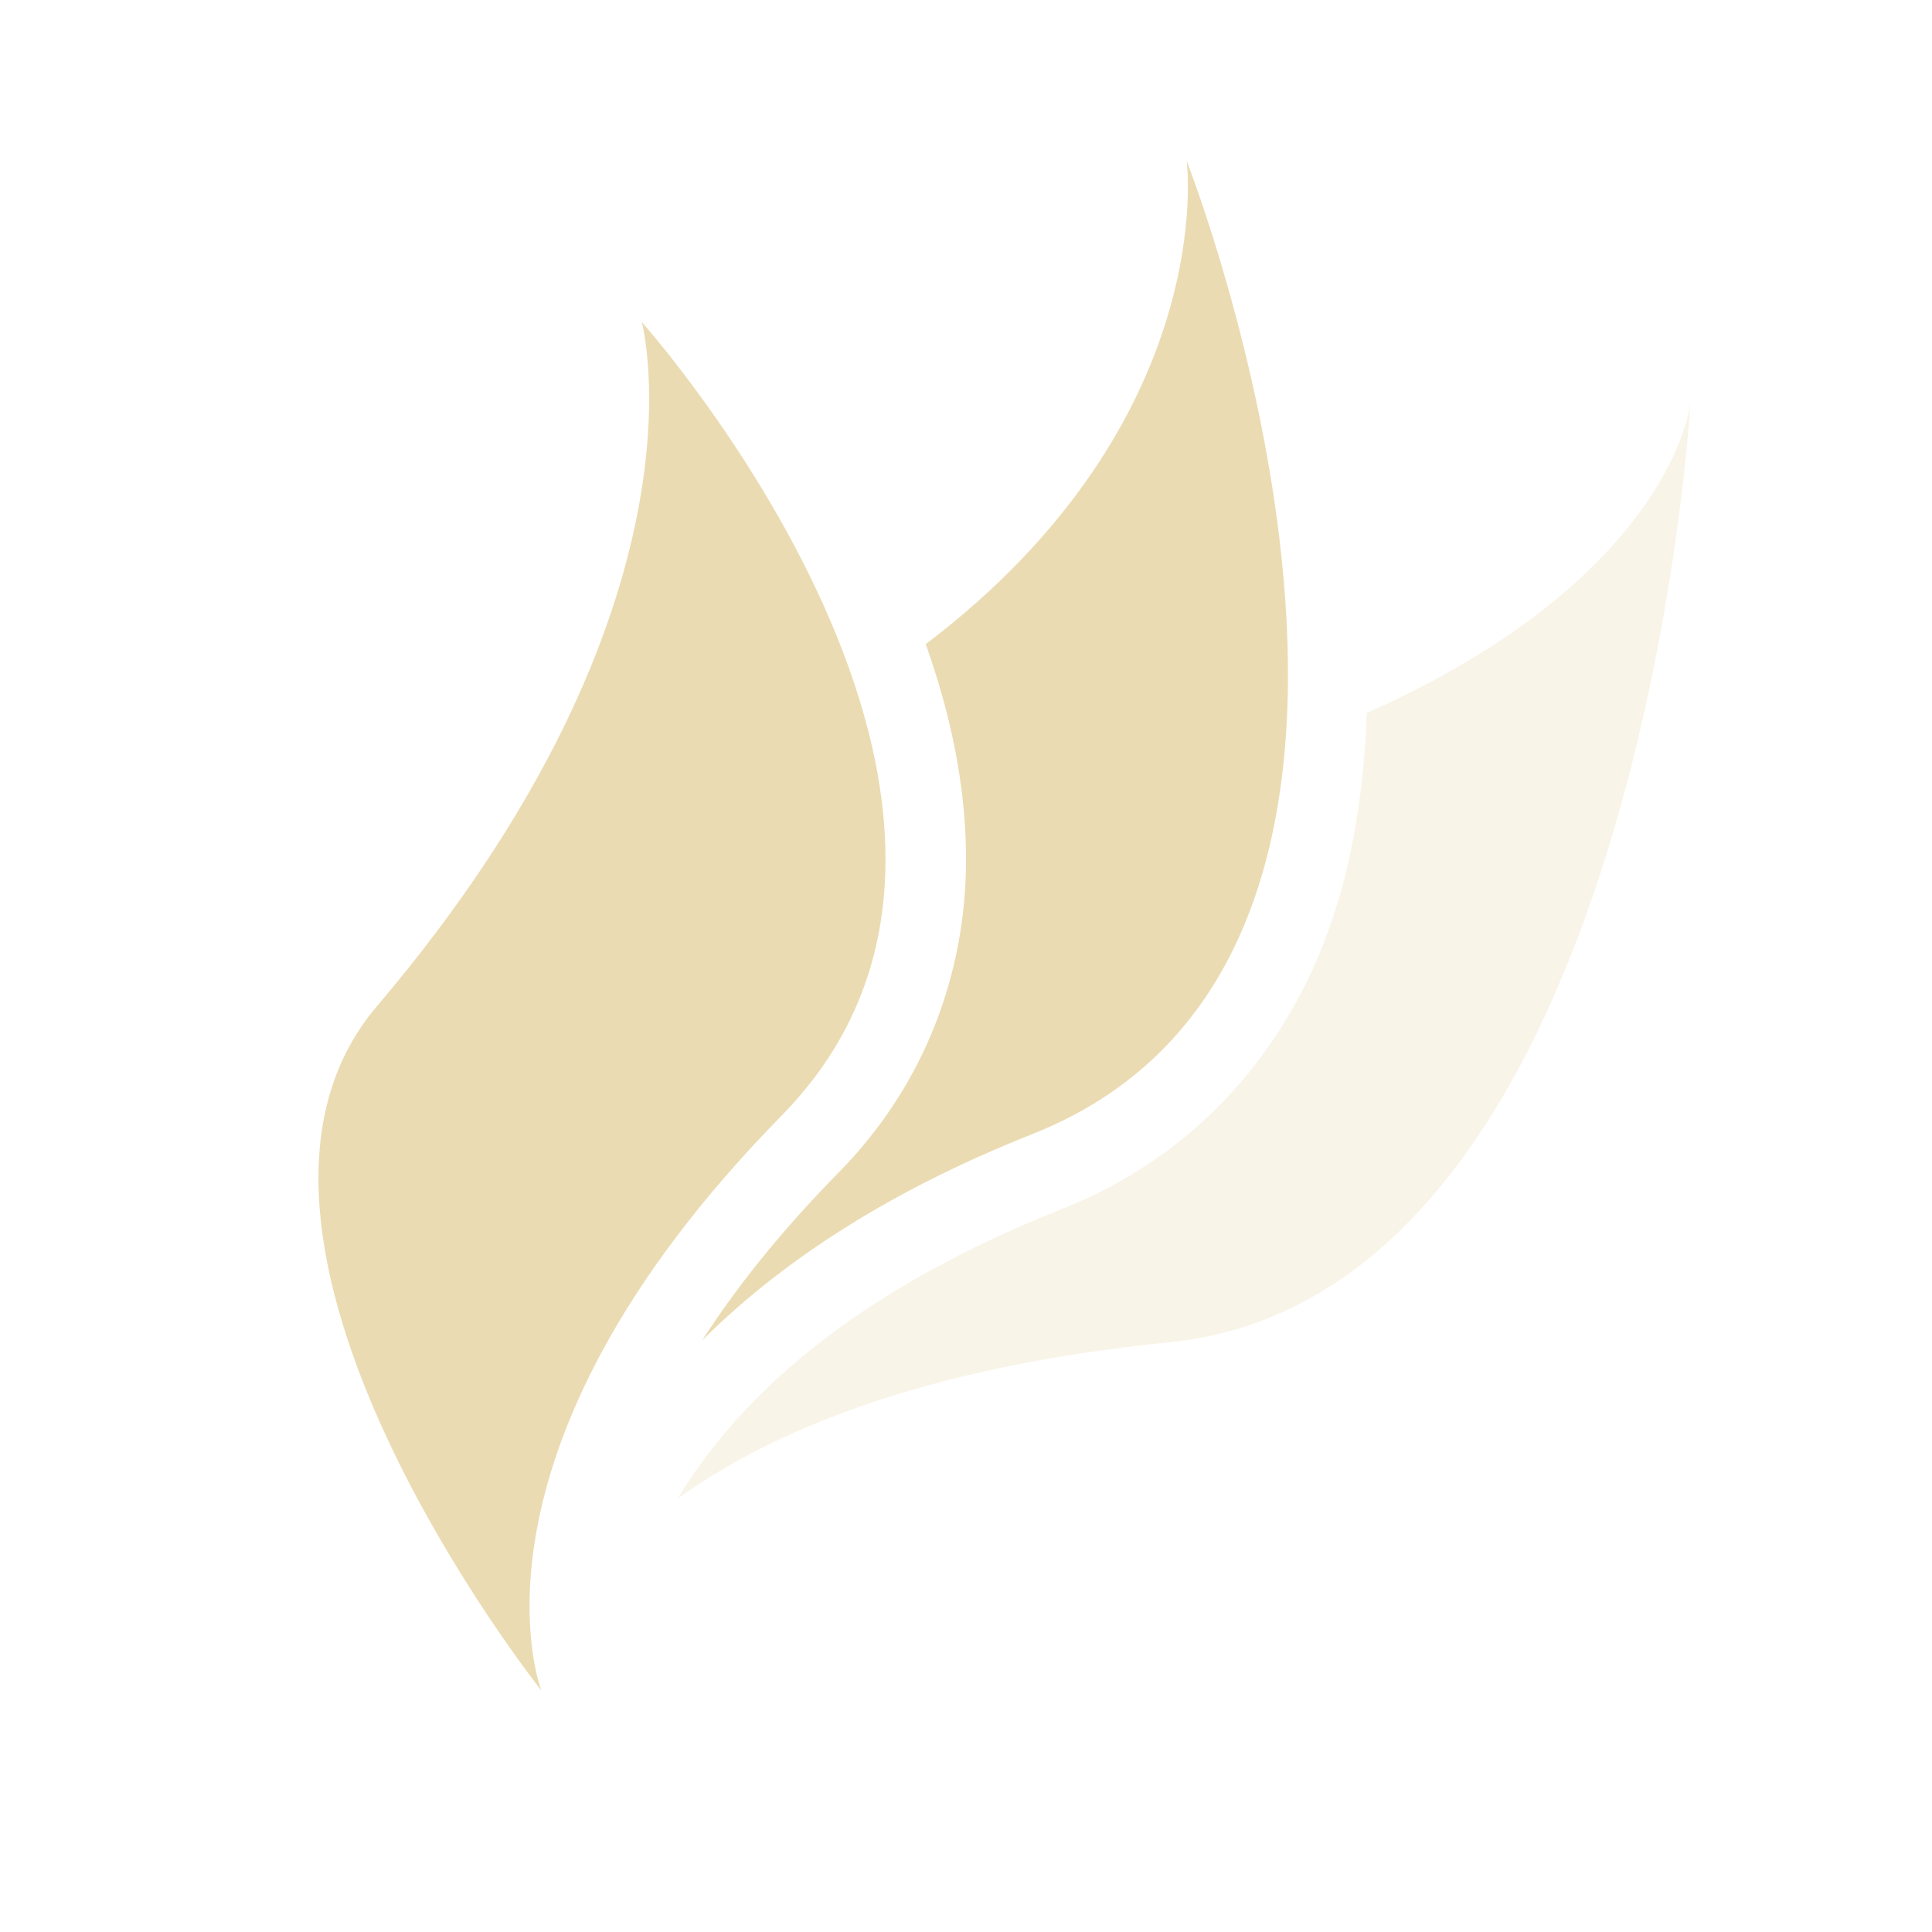
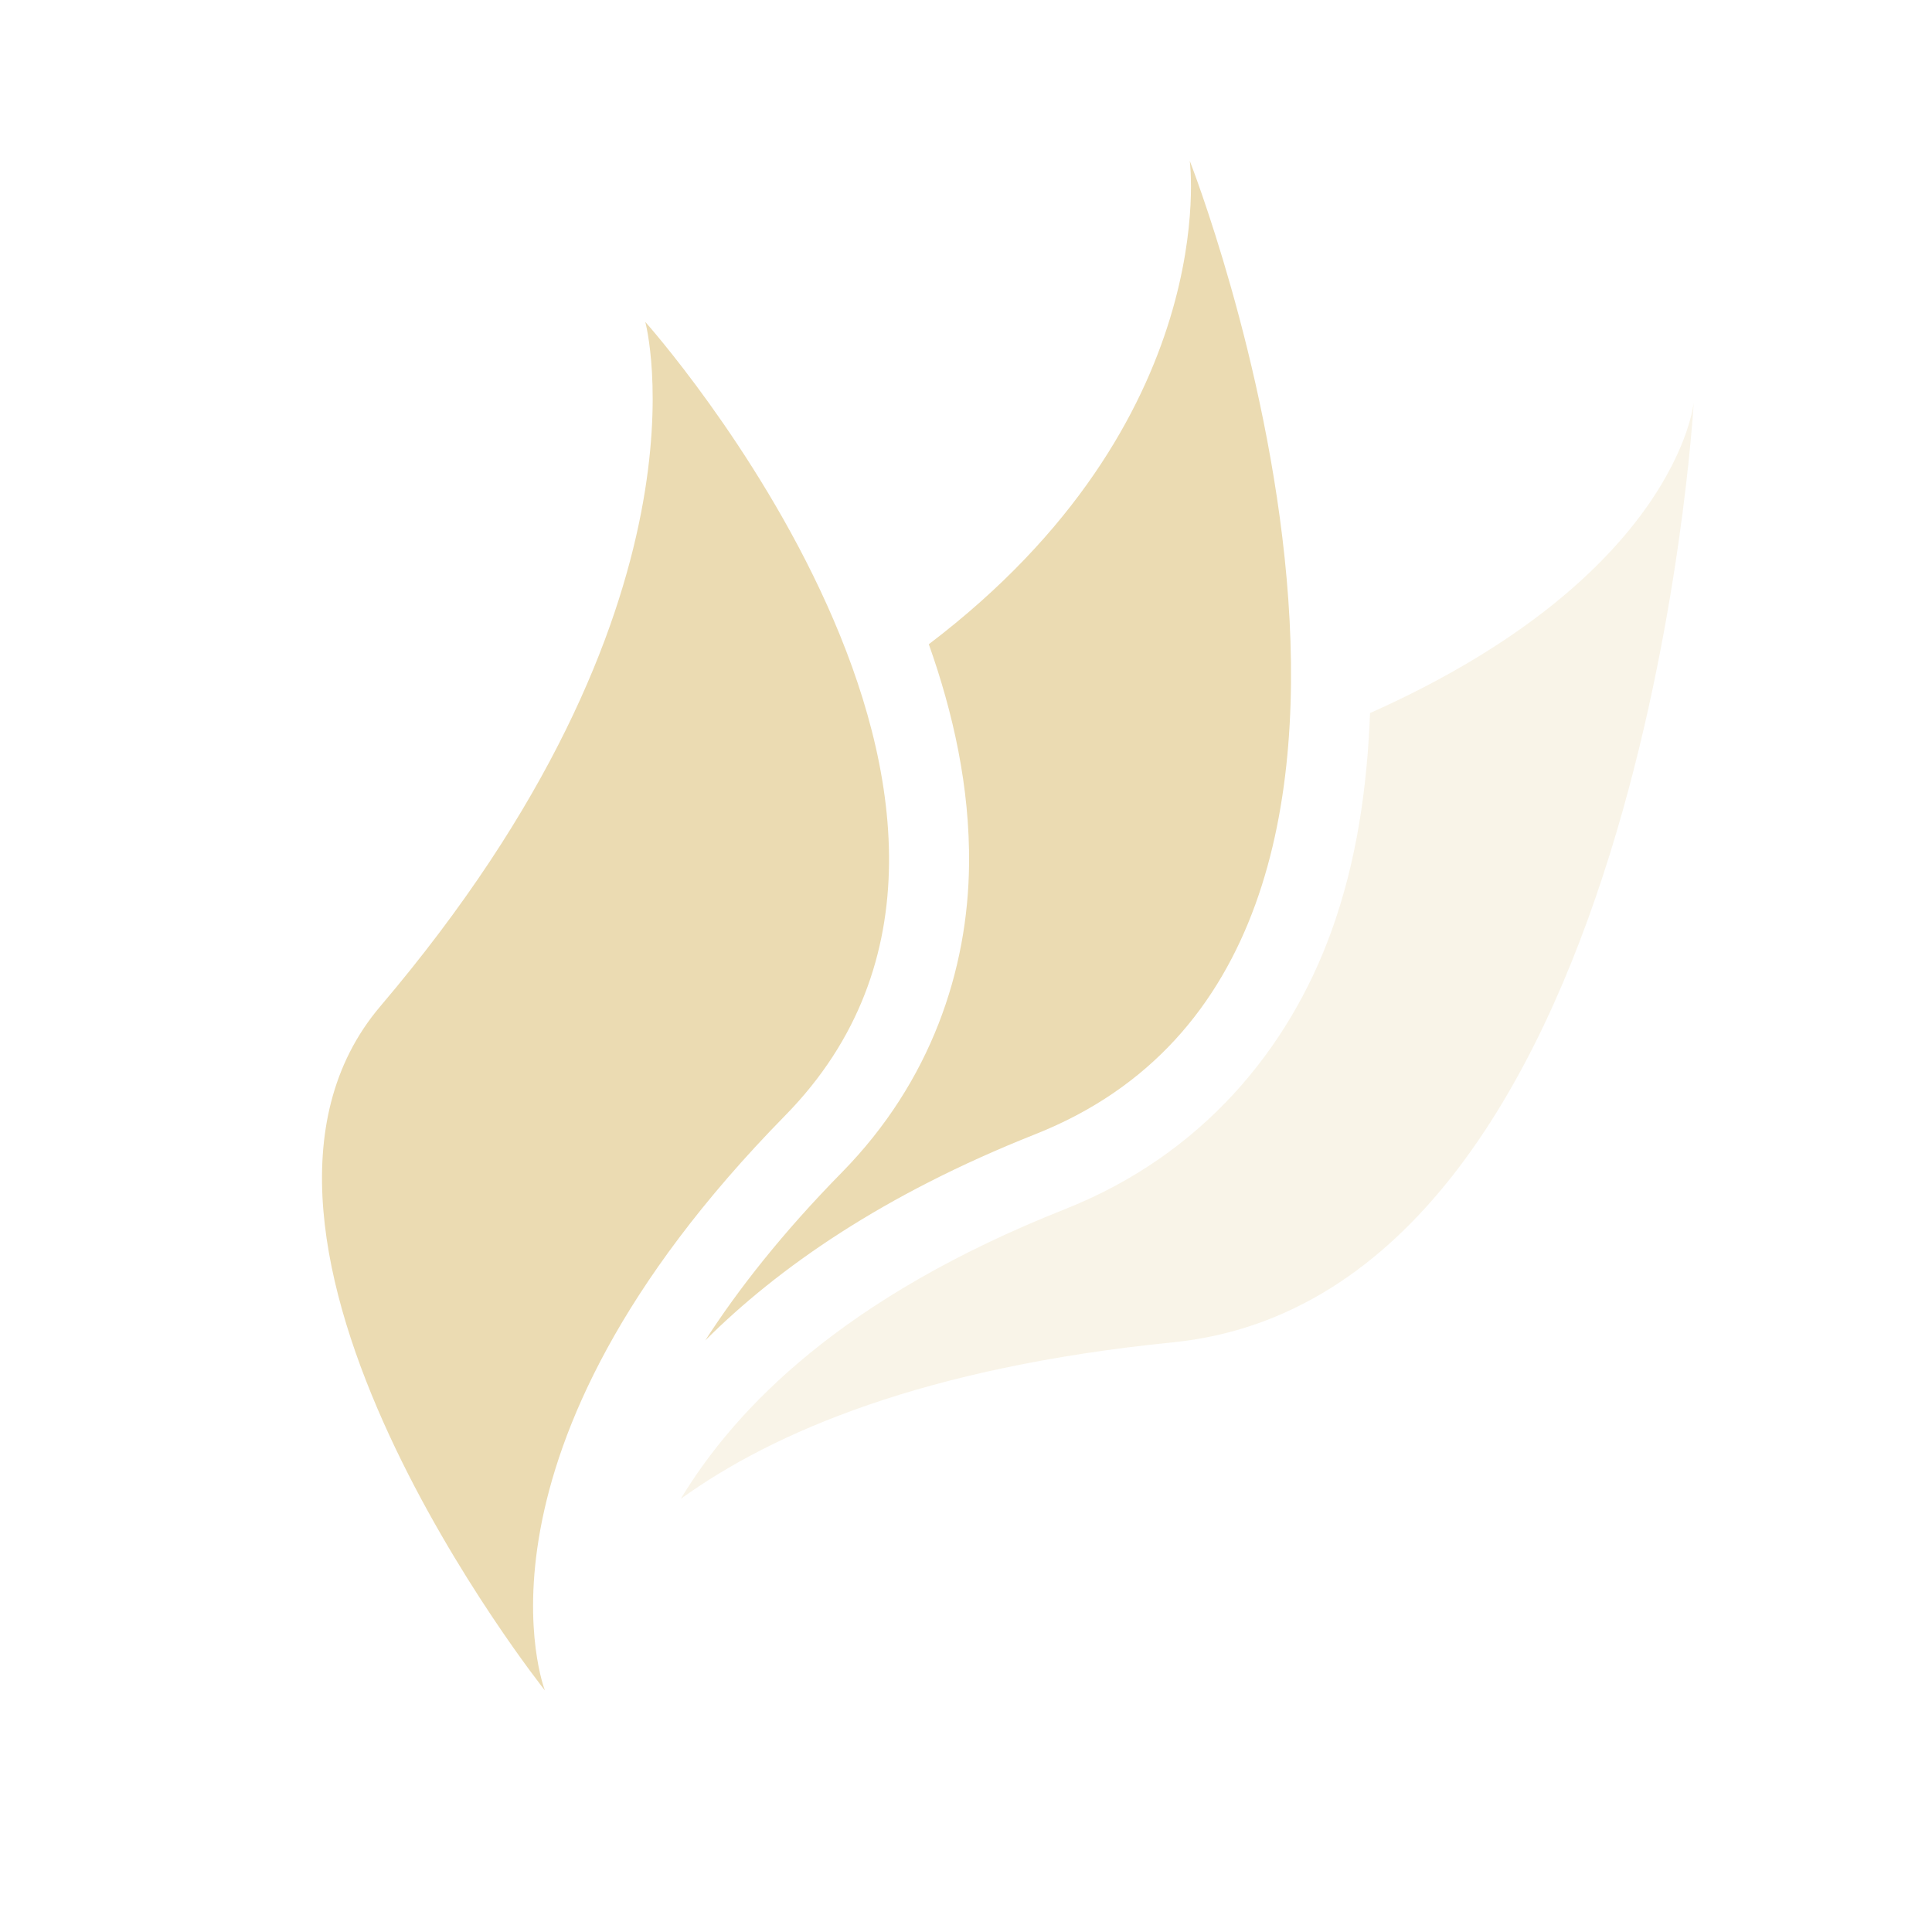
<svg xmlns="http://www.w3.org/2000/svg" width="24" height="24" version="1.1">
  <defs>
-     <style id="current-color-scheme" type="text/css">
-    .ColorScheme-Text { color:#ebdbb2; } .ColorScheme-Highlight { color:#458588; }
-   </style>
+     <style id="current-color-scheme" type="text/css">.ColorScheme-Text { color:#ebdbb2; } .ColorScheme-Highlight { color:#458588; } .ColorScheme-NeutralText { color:#fe8019; } .ColorScheme-PositiveText { color:#689d6a; } .ColorScheme-NegativeText { color:#fb4934; }</style>
  </defs>
-   <g transform="translate(1,1)">
-     <path class="ColorScheme-Text" d="M 20,4 C 20,4 19.798,6.152 15.979,7.857 15.944,8.774 15.815,9.698 15.496,10.576 14.971,12.023 13.898,13.342 12.193,14.018 9.44,15.109 8.106,16.479 7.416,17.619 8.568,16.787 10.444,15.984 13.529,15.674 19.37,15.088 20,4 20,4 Z" style="opacity:0.3;fill:currentColor" />
-     <path class="ColorScheme-Text" d="M 13.742,1 C 13.742,1 14.165,4.219 10.5,7.002 10.802,7.853 11.01,8.776 11,9.736 10.987,11.045 10.529,12.432 9.424,13.559 8.68,14.316 8.131,15.016 7.723,15.65 8.632,14.745 9.931,13.838 11.824,13.088 17.59,10.803 13.742,1 13.742,1 Z" style="fill:currentColor" />
-     <path class="ColorScheme-Text" d="M 3.681,11.501 C 7.927,6.504 6.972,3 6.972,3 6.972,3 12.411,9.087 8.71,12.858 4.575,17.07 5.725,20 5.725,20 5.725,20 1.246,14.367 3.681,11.501 Z" style="fill:currentColor" />
-   </g>
+   <path class="ColorScheme-Text" d="m21.04 5.001s-0.202 2.152-4.021 3.857c-0.035 0.917-0.164 1.84-0.483 2.719-0.525 1.447-1.598 2.766-3.303 3.442-2.753 1.091-4.087 2.461-4.777 3.601 1.152-0.832 3.028-1.635 6.113-1.945 5.841-0.586 6.471-11.67 6.471-11.67z" fill="currentColor" opacity=".3" />
+   <path class="ColorScheme-Text" d="m14.78 2.001s0.423 3.219-3.242 6.002c0.302 0.851 0.51 1.774 0.5 2.734-0.013 1.309-0.471 2.696-1.576 3.823-0.744 0.757-1.292 1.457-1.701 2.091 0.909-0.905 2.209-1.812 4.101-2.562 5.766-2.285 1.918-12.09 1.918-12.09z" fill="currentColor" />
+   <path class="ColorScheme-Text" d="m4.725 12.5c4.246-4.997 3.291-8.501 3.291-8.501s5.439 6.087 1.738 9.858c-4.135 4.212-2.985 7.142-2.985 7.142s-4.479-5.633-2.044-8.499z" fill="currentColor" />
</svg>
